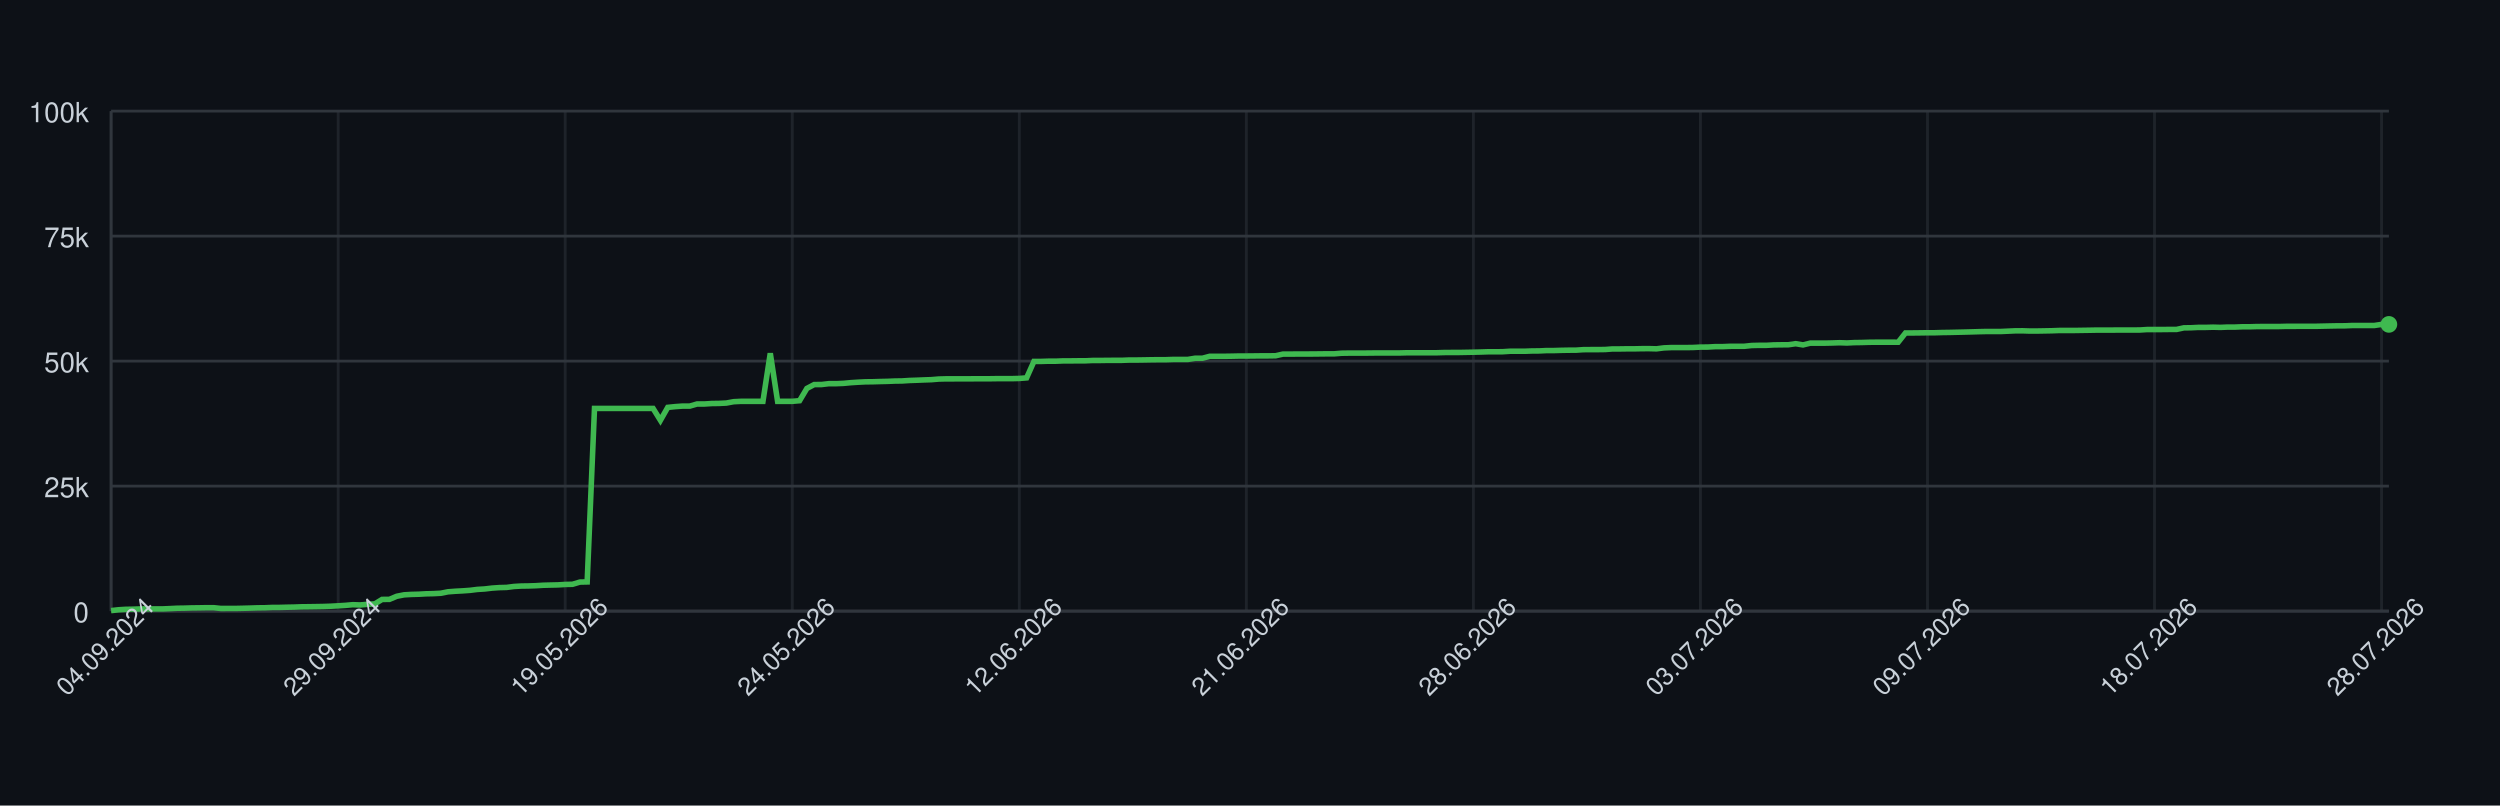
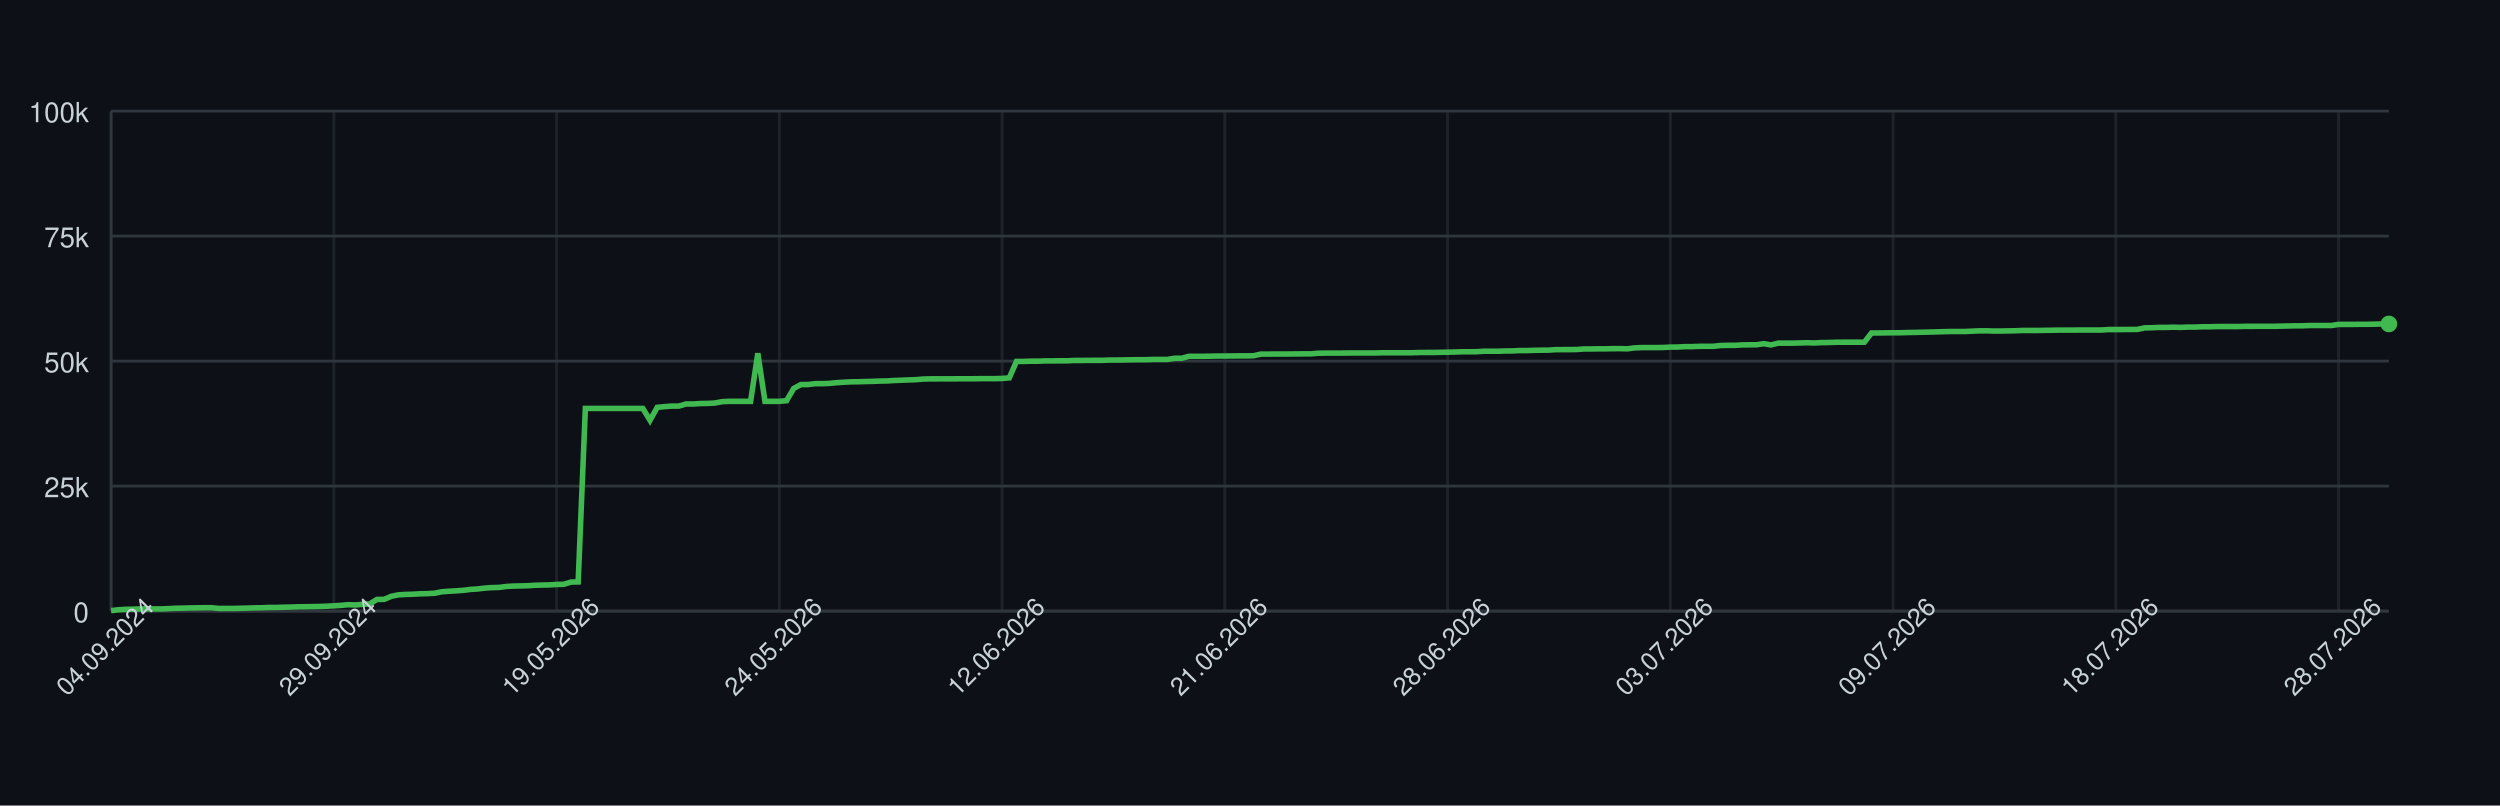
<svg xmlns="http://www.w3.org/2000/svg" width="900" height="290" style="font-family: -apple-system, BlinkMacSystemFont, 'Segoe UI', Helvetica, Arial, sans-serif;">
  <rect width="100%" height="100%" fill="#0d1117" />
  <g>
    <line x1="40" y1="220.00" x2="860" y2="220.00" stroke="#30363d" />
    <text x="32" y="224.00" font-size="10" fill="#c9d1d9" text-anchor="end">0</text>
    <line x1="40" y1="175.00" x2="860" y2="175.00" stroke="#30363d" />
    <text x="32" y="179.00" font-size="10" fill="#c9d1d9" text-anchor="end">25k</text>
    <line x1="40" y1="130.00" x2="860" y2="130.00" stroke="#30363d" />
    <text x="32" y="134.00" font-size="10" fill="#c9d1d9" text-anchor="end">50k</text>
    <line x1="40" y1="85.00" x2="860" y2="85.00" stroke="#30363d" />
    <text x="32" y="89.00" font-size="10" fill="#c9d1d9" text-anchor="end">75k</text>
    <line x1="40" y1="40.00" x2="860" y2="40.00" stroke="#30363d" />
    <text x="32" y="44.00" font-size="10" fill="#c9d1d9" text-anchor="end">100k</text>
    <line x1="40.00" y1="40" x2="40.00" y2="220" stroke="#30363d" opacity="0.5" />
-     <line x1="121.74" y1="40" x2="121.74" y2="220" stroke="#30363d" opacity="0.5" />
-     <line x1="203.47" y1="40" x2="203.47" y2="220" stroke="#30363d" opacity="0.5" />
-     <line x1="285.21" y1="40" x2="285.21" y2="220" stroke="#30363d" opacity="0.5" />
-     <line x1="366.95" y1="40" x2="366.95" y2="220" stroke="#30363d" opacity="0.5" />
-     <line x1="448.68" y1="40" x2="448.68" y2="220" stroke="#30363d" opacity="0.5" />
-     <line x1="530.42" y1="40" x2="530.42" y2="220" stroke="#30363d" opacity="0.5" />
-     <line x1="612.15" y1="40" x2="612.15" y2="220" stroke="#30363d" opacity="0.5" />
-     <line x1="693.89" y1="40" x2="693.89" y2="220" stroke="#30363d" opacity="0.5" />
-     <line x1="775.63" y1="40" x2="775.63" y2="220" stroke="#30363d" opacity="0.5" />
-     <line x1="857.36" y1="40" x2="857.36" y2="220" stroke="#30363d" opacity="0.5" />
+     <line x1="120.19" y1="40" x2="120.19" y2="220" stroke="#30363d" opacity="0.5" />
+     <line x1="200.38" y1="40" x2="200.38" y2="220" stroke="#30363d" opacity="0.5" />
+     <line x1="280.57" y1="40" x2="280.57" y2="220" stroke="#30363d" opacity="0.5" />
+     <line x1="360.76" y1="40" x2="360.76" y2="220" stroke="#30363d" opacity="0.5" />
+     <line x1="440.95" y1="40" x2="440.95" y2="220" stroke="#30363d" opacity="0.5" />
+     <line x1="521.14" y1="40" x2="521.14" y2="220" stroke="#30363d" opacity="0.5" />
+     <line x1="601.32" y1="40" x2="601.32" y2="220" stroke="#30363d" opacity="0.5" />
+     <line x1="681.51" y1="40" x2="681.51" y2="220" stroke="#30363d" opacity="0.5" />
+     <line x1="761.70" y1="40" x2="761.70" y2="220" stroke="#30363d" opacity="0.5" />
+     <line x1="841.89" y1="40" x2="841.89" y2="220" stroke="#30363d" opacity="0.5" />
    <line x1="40" y1="220" x2="860" y2="220" stroke="#30363d" />
    <line x1="40" y1="40" x2="40" y2="220" stroke="#30363d" />
-     <path d="M 40.00 219.82 L 42.64 219.52 L 45.27 219.36 L 47.91 219.31 L 50.55 219.21 L 53.18 219.21 L 55.82 219.21 L 58.46 219.21 L 61.09 219.10 L 63.73 218.97 L 66.37 218.93 L 69.00 218.85 L 71.64 218.82 L 74.28 218.77 L 76.91 218.77 L 79.55 219.05 L 82.19 219.04 L 84.82 219.04 L 87.46 218.98 L 90.10 218.91 L 92.73 218.82 L 95.37 218.79 L 98.01 218.68 L 100.64 218.67 L 103.28 218.60 L 105.92 218.55 L 108.55 218.45 L 111.19 218.42 L 113.83 218.38 L 116.46 218.33 L 119.10 218.24 L 121.74 218.09 L 124.37 217.93 L 127.01 217.69 L 129.65 217.78 L 132.28 217.56 L 134.92 217.40 L 137.56 215.79 L 140.19 215.77 L 142.83 214.66 L 145.47 214.14 L 148.10 213.99 L 150.74 213.92 L 153.38 213.77 L 156.01 213.71 L 158.65 213.57 L 161.29 213.05 L 163.92 212.85 L 166.56 212.71 L 169.20 212.52 L 171.83 212.19 L 174.47 212.03 L 177.11 211.72 L 179.74 211.54 L 182.38 211.47 L 185.02 211.13 L 187.65 210.98 L 190.29 210.94 L 192.93 210.85 L 195.56 210.69 L 198.20 210.62 L 200.84 210.56 L 203.47 210.40 L 206.11 210.34 L 208.75 209.55 L 211.38 209.49 L 214.02 147.04 L 216.66 147.04 L 219.29 147.04 L 221.93 147.04 L 224.57 147.04 L 227.20 147.04 L 229.84 147.04 L 232.48 147.04 L 235.11 147.04 L 237.75 151.31 L 240.39 146.66 L 243.02 146.39 L 245.66 146.20 L 248.30 146.20 L 250.93 145.44 L 253.57 145.44 L 256.21 145.27 L 258.84 145.23 L 261.48 145.10 L 264.12 144.61 L 266.75 144.48 L 269.39 144.48 L 272.03 144.48 L 274.66 144.48 L 277.30 127.19 L 279.94 144.48 L 282.57 144.48 L 285.21 144.48 L 287.85 144.25 L 290.48 139.83 L 293.12 138.44 L 295.76 138.43 L 298.39 138.12 L 301.03 138.12 L 303.67 138.01 L 306.30 137.76 L 308.94 137.59 L 311.58 137.46 L 314.21 137.43 L 316.85 137.35 L 319.49 137.29 L 322.12 137.18 L 324.76 137.14 L 327.40 136.97 L 330.03 136.88 L 332.67 136.77 L 335.31 136.68 L 337.94 136.46 L 340.58 136.39 L 343.22 136.39 L 345.85 136.38 L 348.49 136.38 L 351.13 136.36 L 353.76 136.35 L 356.40 136.35 L 359.04 136.31 L 361.67 136.31 L 364.31 136.31 L 366.95 136.24 L 369.58 136.03 L 372.22 130.11 L 374.86 130.11 L 377.49 130.03 L 380.13 130.03 L 382.77 129.92 L 385.40 129.92 L 388.04 129.89 L 390.68 129.89 L 393.31 129.77 L 395.95 129.77 L 398.59 129.73 L 401.22 129.72 L 403.86 129.72 L 406.50 129.61 L 409.13 129.61 L 411.77 129.57 L 414.41 129.52 L 417.04 129.49 L 419.68 129.49 L 422.32 129.40 L 424.95 129.40 L 427.59 129.40 L 430.23 128.97 L 432.86 128.97 L 435.50 128.27 L 438.14 128.27 L 440.77 128.27 L 443.41 128.23 L 446.05 128.17 L 448.68 128.17 L 451.32 128.14 L 453.95 128.11 L 456.59 128.11 L 459.23 128.07 L 461.86 127.48 L 464.50 127.48 L 467.14 127.45 L 469.77 127.45 L 472.41 127.44 L 475.05 127.41 L 477.68 127.38 L 480.32 127.38 L 482.96 127.16 L 485.59 127.12 L 488.23 127.12 L 490.87 127.12 L 493.50 127.09 L 496.14 127.06 L 498.78 127.06 L 501.41 127.06 L 504.05 127.06 L 506.69 126.99 L 509.32 126.99 L 511.96 126.99 L 514.60 126.99 L 517.23 126.99 L 519.87 126.91 L 522.51 126.89 L 525.14 126.89 L 527.78 126.84 L 530.42 126.79 L 533.05 126.73 L 535.69 126.64 L 538.33 126.64 L 540.96 126.62 L 543.60 126.45 L 546.24 126.45 L 548.87 126.45 L 551.51 126.35 L 554.15 126.33 L 556.78 126.20 L 559.42 126.20 L 562.06 126.12 L 564.69 126.07 L 567.33 126.06 L 569.97 125.88 L 572.60 125.86 L 575.24 125.86 L 577.88 125.82 L 580.51 125.62 L 583.15 125.62 L 585.79 125.58 L 588.42 125.58 L 591.06 125.52 L 593.70 125.51 L 596.33 125.58 L 598.97 125.24 L 601.61 125.13 L 604.24 125.13 L 606.88 125.13 L 609.52 125.09 L 612.15 124.96 L 614.79 124.94 L 617.43 124.79 L 620.06 124.79 L 622.70 124.68 L 625.34 124.66 L 627.97 124.66 L 630.61 124.38 L 633.25 124.32 L 635.88 124.32 L 638.52 124.17 L 641.16 124.13 L 643.79 124.11 L 646.43 123.73 L 649.07 124.17 L 651.70 123.53 L 654.34 123.53 L 656.98 123.53 L 659.61 123.47 L 662.25 123.38 L 664.89 123.47 L 667.52 123.34 L 670.16 123.30 L 672.80 123.22 L 675.43 123.19 L 678.07 123.19 L 680.71 123.19 L 683.34 123.20 L 685.98 119.86 L 688.62 119.86 L 691.25 119.83 L 693.89 119.79 L 696.53 119.79 L 699.16 119.71 L 701.80 119.67 L 704.44 119.61 L 707.07 119.55 L 709.71 119.48 L 712.35 119.40 L 714.98 119.34 L 717.62 119.34 L 720.26 119.34 L 722.89 119.22 L 725.53 119.10 L 728.17 119.09 L 730.80 119.18 L 733.44 119.17 L 736.08 119.12 L 738.71 119.07 L 741.35 118.97 L 743.99 118.97 L 746.62 118.97 L 749.26 118.93 L 751.90 118.89 L 754.53 118.84 L 757.17 118.84 L 759.81 118.84 L 762.44 118.81 L 765.08 118.81 L 767.72 118.81 L 770.35 118.80 L 772.99 118.63 L 775.63 118.63 L 778.26 118.63 L 780.90 118.60 L 783.54 118.60 L 786.17 118.03 L 788.81 117.99 L 791.45 117.86 L 794.08 117.86 L 796.72 117.79 L 799.36 117.86 L 801.99 117.75 L 804.63 117.75 L 807.27 117.64 L 809.90 117.64 L 812.54 117.56 L 815.18 117.55 L 817.81 117.55 L 820.45 117.55 L 823.09 117.48 L 825.72 117.48 L 828.36 117.47 L 831.00 117.47 L 833.63 117.47 L 836.27 117.41 L 838.91 117.35 L 841.54 117.30 L 844.18 117.29 L 846.82 117.18 L 849.45 117.18 L 852.09 117.18 L 854.73 117.18 L 857.36 116.79 L 860.00 116.78" fill="none" stroke="#3fb950" stroke-width="2" />
-     <circle cx="860.00" cy="116.78" r="3" fill="#3fb950" />
+     <path d="M 40.00 219.82 L 42.59 219.52 L 45.17 219.36 L 47.76 219.31 L 50.35 219.21 L 52.93 219.21 L 55.52 219.21 L 58.11 219.21 L 60.69 219.10 L 63.28 218.97 L 65.87 218.93 L 68.45 218.85 L 71.04 218.82 L 73.63 218.77 L 76.21 218.77 L 78.80 219.05 L 81.39 219.04 L 83.97 219.04 L 86.56 218.98 L 89.15 218.91 L 91.74 218.82 L 94.32 218.79 L 96.91 218.68 L 99.50 218.67 L 102.08 218.60 L 104.67 218.55 L 107.26 218.45 L 109.84 218.42 L 112.43 218.38 L 115.02 218.33 L 117.60 218.24 L 120.19 218.09 L 122.78 217.93 L 125.36 217.69 L 127.95 217.78 L 130.54 217.56 L 133.12 217.40 L 135.71 215.79 L 138.30 215.77 L 140.88 214.66 L 143.47 214.14 L 146.06 213.99 L 148.64 213.92 L 151.23 213.77 L 153.82 213.71 L 156.40 213.57 L 158.99 213.05 L 161.58 212.85 L 164.16 212.71 L 166.75 212.52 L 169.34 212.19 L 171.92 212.03 L 174.51 211.72 L 177.10 211.54 L 179.68 211.47 L 182.27 211.13 L 184.86 210.98 L 187.44 210.94 L 190.03 210.85 L 192.62 210.69 L 195.21 210.62 L 197.79 210.56 L 200.38 210.40 L 202.97 210.34 L 205.55 209.55 L 208.14 209.49 L 210.73 147.04 L 213.31 147.04 L 215.90 147.04 L 218.49 147.04 L 221.07 147.04 L 223.66 147.04 L 226.25 147.04 L 228.83 147.04 L 231.42 147.04 L 234.01 151.31 L 236.59 146.66 L 239.18 146.39 L 241.77 146.20 L 244.35 146.20 L 246.94 145.44 L 249.53 145.44 L 252.11 145.27 L 254.70 145.23 L 257.29 145.10 L 259.87 144.61 L 262.46 144.48 L 265.05 144.48 L 267.63 144.48 L 270.22 144.48 L 272.81 127.19 L 275.39 144.48 L 277.98 144.48 L 280.57 144.48 L 283.15 144.25 L 285.74 139.83 L 288.33 138.44 L 290.91 138.43 L 293.50 138.12 L 296.09 138.12 L 298.68 138.01 L 301.26 137.76 L 303.85 137.59 L 306.44 137.46 L 309.02 137.43 L 311.61 137.35 L 314.20 137.29 L 316.78 137.18 L 319.37 137.14 L 321.96 136.97 L 324.54 136.88 L 327.13 136.77 L 329.72 136.68 L 332.30 136.46 L 334.89 136.39 L 337.48 136.39 L 340.06 136.38 L 342.65 136.38 L 345.24 136.36 L 347.82 136.35 L 350.41 136.35 L 353.00 136.31 L 355.58 136.31 L 358.17 136.31 L 360.76 136.24 L 363.34 136.03 L 365.93 130.11 L 368.52 130.11 L 371.10 130.03 L 373.69 130.03 L 376.28 129.92 L 378.86 129.92 L 381.45 129.89 L 384.04 129.89 L 386.62 129.77 L 389.21 129.77 L 391.80 129.73 L 394.38 129.72 L 396.97 129.72 L 399.56 129.61 L 402.15 129.61 L 404.73 129.57 L 407.32 129.52 L 409.91 129.49 L 412.49 129.49 L 415.08 129.40 L 417.67 129.40 L 420.25 129.40 L 422.84 128.97 L 425.43 128.97 L 428.01 128.27 L 430.60 128.27 L 433.19 128.27 L 435.77 128.23 L 438.36 128.17 L 440.95 128.17 L 443.53 128.14 L 446.12 128.11 L 448.71 128.11 L 451.29 128.07 L 453.88 127.48 L 456.47 127.48 L 459.05 127.45 L 461.64 127.45 L 464.23 127.44 L 466.81 127.41 L 469.40 127.38 L 471.99 127.38 L 474.57 127.16 L 477.16 127.12 L 479.75 127.12 L 482.33 127.12 L 484.92 127.09 L 487.51 127.06 L 490.09 127.06 L 492.68 127.06 L 495.27 127.06 L 497.85 126.99 L 500.44 126.99 L 503.03 126.99 L 505.62 126.99 L 508.20 126.99 L 510.79 126.91 L 513.38 126.89 L 515.96 126.89 L 518.55 126.84 L 521.14 126.79 L 523.72 126.73 L 526.31 126.64 L 528.90 126.64 L 531.48 126.62 L 534.07 126.45 L 536.66 126.45 L 539.24 126.45 L 541.83 126.35 L 544.42 126.33 L 547.00 126.20 L 549.59 126.20 L 552.18 126.12 L 554.76 126.07 L 557.35 126.06 L 559.94 125.88 L 562.52 125.86 L 565.11 125.86 L 567.70 125.82 L 570.28 125.62 L 572.87 125.62 L 575.46 125.58 L 578.04 125.58 L 580.63 125.52 L 583.22 125.51 L 585.80 125.58 L 588.39 125.24 L 590.98 125.13 L 593.56 125.13 L 596.15 125.13 L 598.74 125.09 L 601.32 124.96 L 603.91 124.94 L 606.50 124.79 L 609.09 124.79 L 611.67 124.68 L 614.26 124.66 L 616.85 124.66 L 619.43 124.38 L 622.02 124.32 L 624.61 124.32 L 627.19 124.17 L 629.78 124.13 L 632.37 124.11 L 634.95 123.73 L 637.54 124.17 L 640.13 123.53 L 642.71 123.53 L 645.30 123.53 L 647.89 123.47 L 650.47 123.38 L 653.06 123.47 L 655.65 123.34 L 658.23 123.30 L 660.82 123.22 L 663.41 123.19 L 665.99 123.19 L 668.58 123.19 L 671.17 123.20 L 673.75 119.86 L 676.34 119.86 L 678.93 119.83 L 681.51 119.79 L 684.10 119.79 L 686.69 119.71 L 689.27 119.67 L 691.86 119.61 L 694.45 119.55 L 697.03 119.48 L 699.62 119.40 L 702.21 119.34 L 704.79 119.34 L 707.38 119.34 L 709.97 119.22 L 712.56 119.10 L 715.14 119.09 L 717.73 119.18 L 720.32 119.17 L 722.90 119.12 L 725.49 119.07 L 728.08 118.97 L 730.66 118.97 L 733.25 118.97 L 735.84 118.93 L 738.42 118.89 L 741.01 118.84 L 743.60 118.84 L 746.18 118.84 L 748.77 118.81 L 751.36 118.81 L 753.94 118.81 L 756.53 118.80 L 759.12 118.63 L 761.70 118.63 L 764.29 118.63 L 766.88 118.60 L 769.46 118.60 L 772.05 118.03 L 774.64 117.99 L 777.22 117.86 L 779.81 117.86 L 782.40 117.79 L 784.98 117.86 L 787.57 117.75 L 790.16 117.75 L 792.74 117.64 L 795.33 117.64 L 797.92 117.56 L 800.50 117.55 L 803.09 117.55 L 805.68 117.55 L 808.26 117.48 L 810.85 117.48 L 813.44 117.47 L 816.03 117.47 L 818.61 117.47 L 821.20 117.41 L 823.79 117.35 L 826.37 117.30 L 828.96 117.29 L 831.55 117.18 L 834.13 117.18 L 836.72 117.18 L 839.31 117.18 L 841.89 116.79 L 844.48 116.78 L 847.07 116.78 L 849.65 116.75 L 852.24 116.75 L 854.83 116.70 L 857.41 116.64 L 860.00 116.62" fill="none" stroke="#3fb950" stroke-width="2" />
+     <circle cx="860.00" cy="116.62" r="3" fill="#3fb950" />
    <text x="40.00" y="235.00" font-size="9" fill="#c9d1d9" text-anchor="middle" transform="rotate(-45 40.00 235.00)">04.09.2024</text>
-     <text x="121.74" y="235.00" font-size="9" fill="#c9d1d9" text-anchor="middle" transform="rotate(-45 121.74 235.00)">29.09.2024</text>
-     <text x="203.47" y="235.00" font-size="9" fill="#c9d1d9" text-anchor="middle" transform="rotate(-45 203.47 235.00)">19.05.2026</text>
-     <text x="285.21" y="235.00" font-size="9" fill="#c9d1d9" text-anchor="middle" transform="rotate(-45 285.21 235.00)">24.05.2026</text>
-     <text x="366.95" y="235.00" font-size="9" fill="#c9d1d9" text-anchor="middle" transform="rotate(-45 366.95 235.00)">12.06.2026</text>
-     <text x="448.68" y="235.00" font-size="9" fill="#c9d1d9" text-anchor="middle" transform="rotate(-45 448.68 235.00)">21.06.2026</text>
-     <text x="530.42" y="235.00" font-size="9" fill="#c9d1d9" text-anchor="middle" transform="rotate(-45 530.42 235.00)">28.06.2026</text>
-     <text x="612.15" y="235.00" font-size="9" fill="#c9d1d9" text-anchor="middle" transform="rotate(-45 612.15 235.00)">03.07.2026</text>
-     <text x="693.89" y="235.00" font-size="9" fill="#c9d1d9" text-anchor="middle" transform="rotate(-45 693.89 235.00)">09.07.2026</text>
-     <text x="775.63" y="235.00" font-size="9" fill="#c9d1d9" text-anchor="middle" transform="rotate(-45 775.63 235.00)">18.07.2026</text>
-     <text x="857.36" y="235.00" font-size="9" fill="#c9d1d9" text-anchor="middle" transform="rotate(-45 857.36 235.00)">28.07.2026</text>
+     <text x="120.19" y="235.00" font-size="9" fill="#c9d1d9" text-anchor="middle" transform="rotate(-45 120.19 235.00)">29.09.2024</text>
+     <text x="200.38" y="235.00" font-size="9" fill="#c9d1d9" text-anchor="middle" transform="rotate(-45 200.38 235.00)">19.05.2026</text>
+     <text x="280.57" y="235.00" font-size="9" fill="#c9d1d9" text-anchor="middle" transform="rotate(-45 280.57 235.00)">24.05.2026</text>
+     <text x="360.76" y="235.00" font-size="9" fill="#c9d1d9" text-anchor="middle" transform="rotate(-45 360.76 235.00)">12.06.2026</text>
+     <text x="440.95" y="235.00" font-size="9" fill="#c9d1d9" text-anchor="middle" transform="rotate(-45 440.95 235.00)">21.06.2026</text>
+     <text x="521.14" y="235.00" font-size="9" fill="#c9d1d9" text-anchor="middle" transform="rotate(-45 521.14 235.00)">28.06.2026</text>
+     <text x="601.32" y="235.00" font-size="9" fill="#c9d1d9" text-anchor="middle" transform="rotate(-45 601.32 235.00)">03.07.2026</text>
+     <text x="681.51" y="235.00" font-size="9" fill="#c9d1d9" text-anchor="middle" transform="rotate(-45 681.51 235.00)">09.07.2026</text>
+     <text x="761.70" y="235.00" font-size="9" fill="#c9d1d9" text-anchor="middle" transform="rotate(-45 761.70 235.00)">18.07.2026</text>
+     <text x="841.89" y="235.00" font-size="9" fill="#c9d1d9" text-anchor="middle" transform="rotate(-45 841.89 235.00)">28.07.2026</text>
  </g>
</svg>
